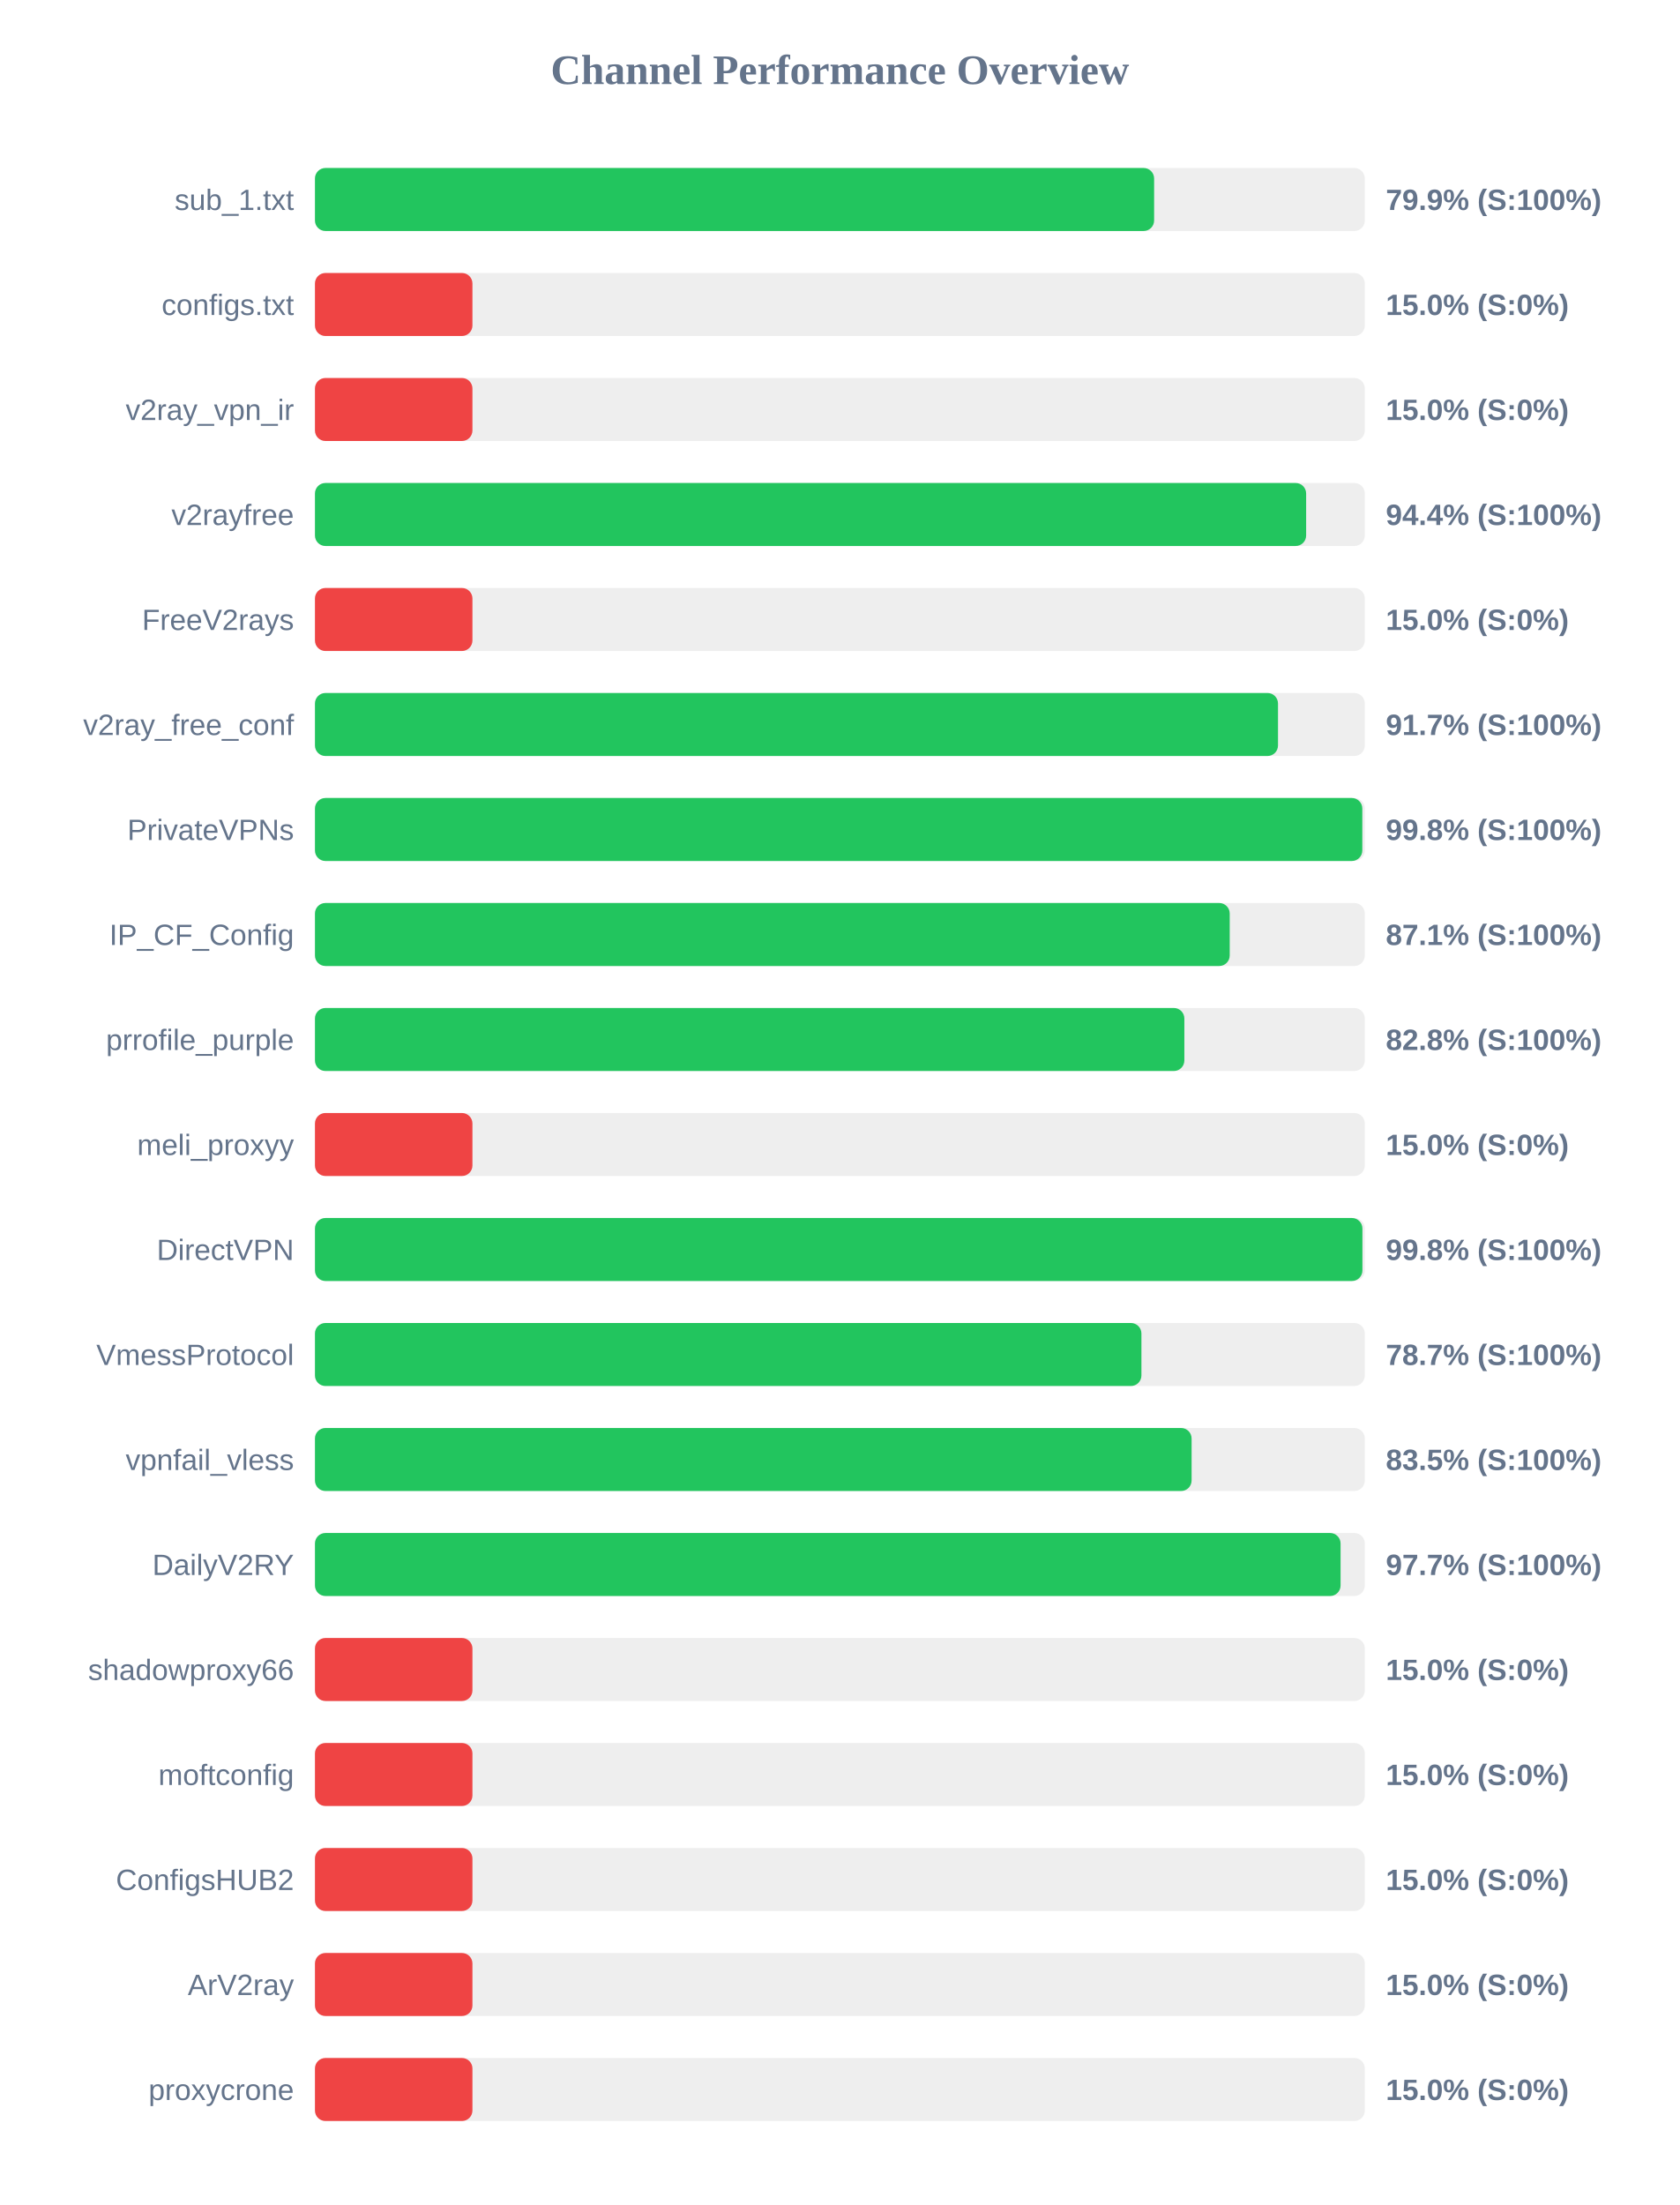
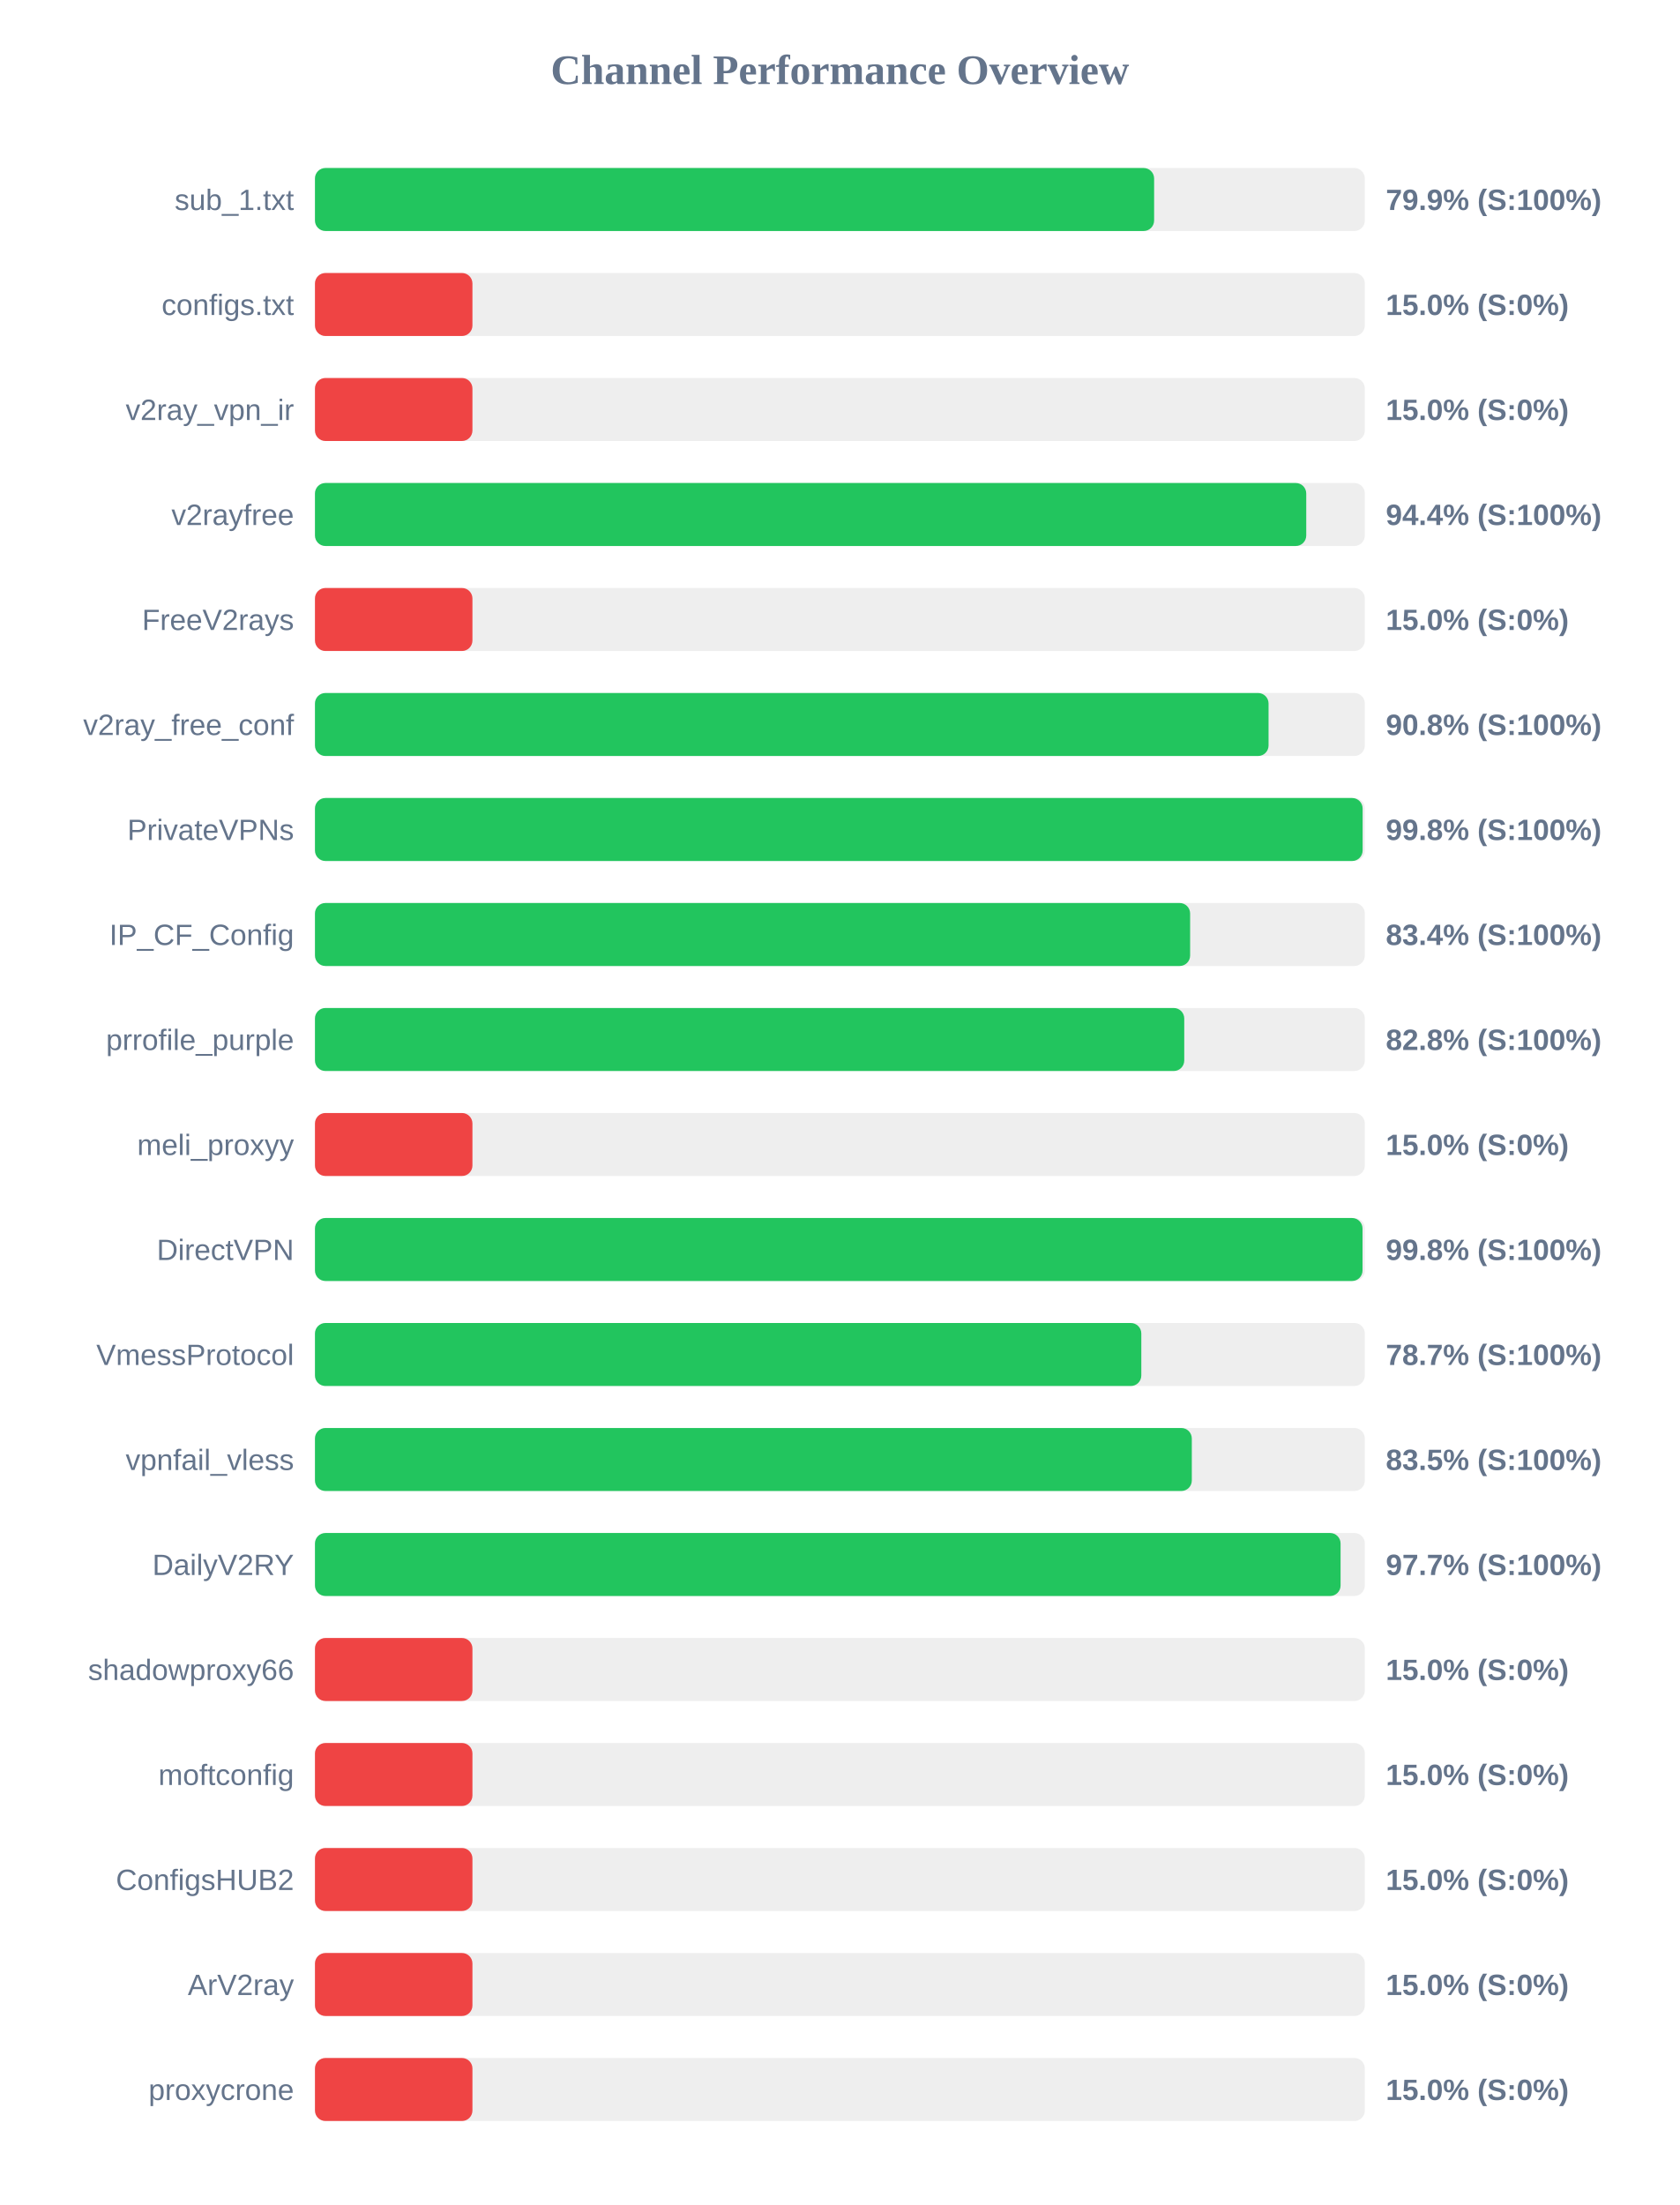
<svg xmlns="http://www.w3.org/2000/svg" width="800" height="1050" version="1.1">
  <style>
        .row { font: 14px Arial; fill: #64748b; }
        .score { font: bold 14px Arial; fill: #64748b; }
    </style>
  <text x="400" y="40" text-anchor="middle" font-size="20px" font-weight="bold" fill="#64748b">Channel Performance Overview</text>
  <rect x="150" y="80" width="500" height="30" fill="#eee" rx="5" />
  <rect x="150" y="80" width="399.65" height="30" fill="#22c55e" rx="5" />
  <text x="140" y="100" text-anchor="end" class="row">sub_1.txt</text>
  <text x="660" y="100" text-anchor="start" class="score">79.9% (S:100%)</text>
  <rect x="150" y="130" width="500" height="30" fill="#eee" rx="5" />
  <rect x="150" y="130" width="75.0" height="30" fill="#ef4444" rx="5" />
  <text x="140" y="150" text-anchor="end" class="row">configs.txt</text>
  <text x="660" y="150" text-anchor="start" class="score">15.0% (S:0%)</text>
  <rect x="150" y="180" width="500" height="30" fill="#eee" rx="5" />
  <rect x="150" y="180" width="75.0" height="30" fill="#ef4444" rx="5" />
  <text x="140" y="200" text-anchor="end" class="row">v2ray_vpn_ir</text>
  <text x="660" y="200" text-anchor="start" class="score">15.0% (S:0%)</text>
  <rect x="150" y="230" width="500" height="30" fill="#eee" rx="5" />
-   <rect x="150" y="230" width="472.05" height="30" fill="#22c55e" rx="5" />
+   <rect x="150" y="230" width="472.1" height="30" fill="#22c55e" rx="5" />
  <text x="140" y="250" text-anchor="end" class="row">v2rayfree</text>
  <text x="660" y="250" text-anchor="start" class="score">94.4% (S:100%)</text>
  <rect x="150" y="280" width="500" height="30" fill="#eee" rx="5" />
  <rect x="150" y="280" width="75.0" height="30" fill="#ef4444" rx="5" />
  <text x="140" y="300" text-anchor="end" class="row">FreeV2rays</text>
  <text x="660" y="300" text-anchor="start" class="score">15.0% (S:0%)</text>
  <rect x="150" y="330" width="500" height="30" fill="#eee" rx="5" />
-   <rect x="150" y="330" width="458.65" height="30" fill="#22c55e" rx="5" />
+   <rect x="150" y="330" width="454.15" height="30" fill="#22c55e" rx="5" />
  <text x="140" y="350" text-anchor="end" class="row">v2ray_free_conf</text>
-   <text x="660" y="350" text-anchor="start" class="score">91.7% (S:100%)</text>
+   <text x="660" y="350" text-anchor="start" class="score">90.8% (S:100%)</text>
  <rect x="150" y="380" width="500" height="30" fill="#eee" rx="5" />
-   <rect x="150" y="380" width="498.8" height="30" fill="#22c55e" rx="5" />
+   <rect x="150" y="380" width="498.95" height="30" fill="#22c55e" rx="5" />
  <text x="140" y="400" text-anchor="end" class="row">PrivateVPNs</text>
  <text x="660" y="400" text-anchor="start" class="score">99.8% (S:100%)</text>
  <rect x="150" y="430" width="500" height="30" fill="#eee" rx="5" />
-   <rect x="150" y="430" width="435.65" height="30" fill="#22c55e" rx="5" />
+   <rect x="150" y="430" width="416.8" height="30" fill="#22c55e" rx="5" />
  <text x="140" y="450" text-anchor="end" class="row">IP_CF_Config</text>
-   <text x="660" y="450" text-anchor="start" class="score">87.1% (S:100%)</text>
+   <text x="660" y="450" text-anchor="start" class="score">83.4% (S:100%)</text>
  <rect x="150" y="480" width="500" height="30" fill="#eee" rx="5" />
-   <rect x="150" y="480" width="414.05" height="30" fill="#22c55e" rx="5" />
+   <rect x="150" y="480" width="414.0" height="30" fill="#22c55e" rx="5" />
  <text x="140" y="500" text-anchor="end" class="row">prrofile_purple</text>
  <text x="660" y="500" text-anchor="start" class="score">82.8% (S:100%)</text>
  <rect x="150" y="530" width="500" height="30" fill="#eee" rx="5" />
  <rect x="150" y="530" width="75.0" height="30" fill="#ef4444" rx="5" />
  <text x="140" y="550" text-anchor="end" class="row">meli_proxyy</text>
  <text x="660" y="550" text-anchor="start" class="score">15.0% (S:0%)</text>
  <rect x="150" y="580" width="500" height="30" fill="#eee" rx="5" />
-   <rect x="150" y="580" width="498.85" height="30" fill="#22c55e" rx="5" />
+   <rect x="150" y="580" width="498.9" height="30" fill="#22c55e" rx="5" />
  <text x="140" y="600" text-anchor="end" class="row">DirectVPN</text>
  <text x="660" y="600" text-anchor="start" class="score">99.8% (S:100%)</text>
  <rect x="150" y="630" width="500" height="30" fill="#eee" rx="5" />
-   <rect x="150" y="630" width="393.6" height="30" fill="#22c55e" rx="5" />
+   <rect x="150" y="630" width="393.55" height="30" fill="#22c55e" rx="5" />
  <text x="140" y="650" text-anchor="end" class="row">VmessProtocol</text>
  <text x="660" y="650" text-anchor="start" class="score">78.7% (S:100%)</text>
  <rect x="150" y="680" width="500" height="30" fill="#eee" rx="5" />
-   <rect x="150" y="680" width="417.5" height="30" fill="#22c55e" rx="5" />
+   <rect x="150" y="680" width="417.6" height="30" fill="#22c55e" rx="5" />
  <text x="140" y="700" text-anchor="end" class="row">vpnfail_vless</text>
  <text x="660" y="700" text-anchor="start" class="score">83.5% (S:100%)</text>
  <rect x="150" y="730" width="500" height="30" fill="#eee" rx="5" />
  <rect x="150" y="730" width="488.45" height="30" fill="#22c55e" rx="5" />
  <text x="140" y="750" text-anchor="end" class="row">DailyV2RY</text>
  <text x="660" y="750" text-anchor="start" class="score">97.7% (S:100%)</text>
  <rect x="150" y="780" width="500" height="30" fill="#eee" rx="5" />
  <rect x="150" y="780" width="75.0" height="30" fill="#ef4444" rx="5" />
  <text x="140" y="800" text-anchor="end" class="row">shadowproxy66</text>
  <text x="660" y="800" text-anchor="start" class="score">15.0% (S:0%)</text>
  <rect x="150" y="830" width="500" height="30" fill="#eee" rx="5" />
  <rect x="150" y="830" width="75.0" height="30" fill="#ef4444" rx="5" />
  <text x="140" y="850" text-anchor="end" class="row">moftconfig</text>
  <text x="660" y="850" text-anchor="start" class="score">15.0% (S:0%)</text>
  <rect x="150" y="880" width="500" height="30" fill="#eee" rx="5" />
  <rect x="150" y="880" width="75.0" height="30" fill="#ef4444" rx="5" />
  <text x="140" y="900" text-anchor="end" class="row">ConfigsHUB2</text>
  <text x="660" y="900" text-anchor="start" class="score">15.0% (S:0%)</text>
  <rect x="150" y="930" width="500" height="30" fill="#eee" rx="5" />
  <rect x="150" y="930" width="75.0" height="30" fill="#ef4444" rx="5" />
  <text x="140" y="950" text-anchor="end" class="row">ArV2ray</text>
  <text x="660" y="950" text-anchor="start" class="score">15.0% (S:0%)</text>
  <rect x="150" y="980" width="500" height="30" fill="#eee" rx="5" />
  <rect x="150" y="980" width="75.0" height="30" fill="#ef4444" rx="5" />
  <text x="140" y="1000" text-anchor="end" class="row">proxycrone</text>
  <text x="660" y="1000" text-anchor="start" class="score">15.0% (S:0%)</text>
</svg>
